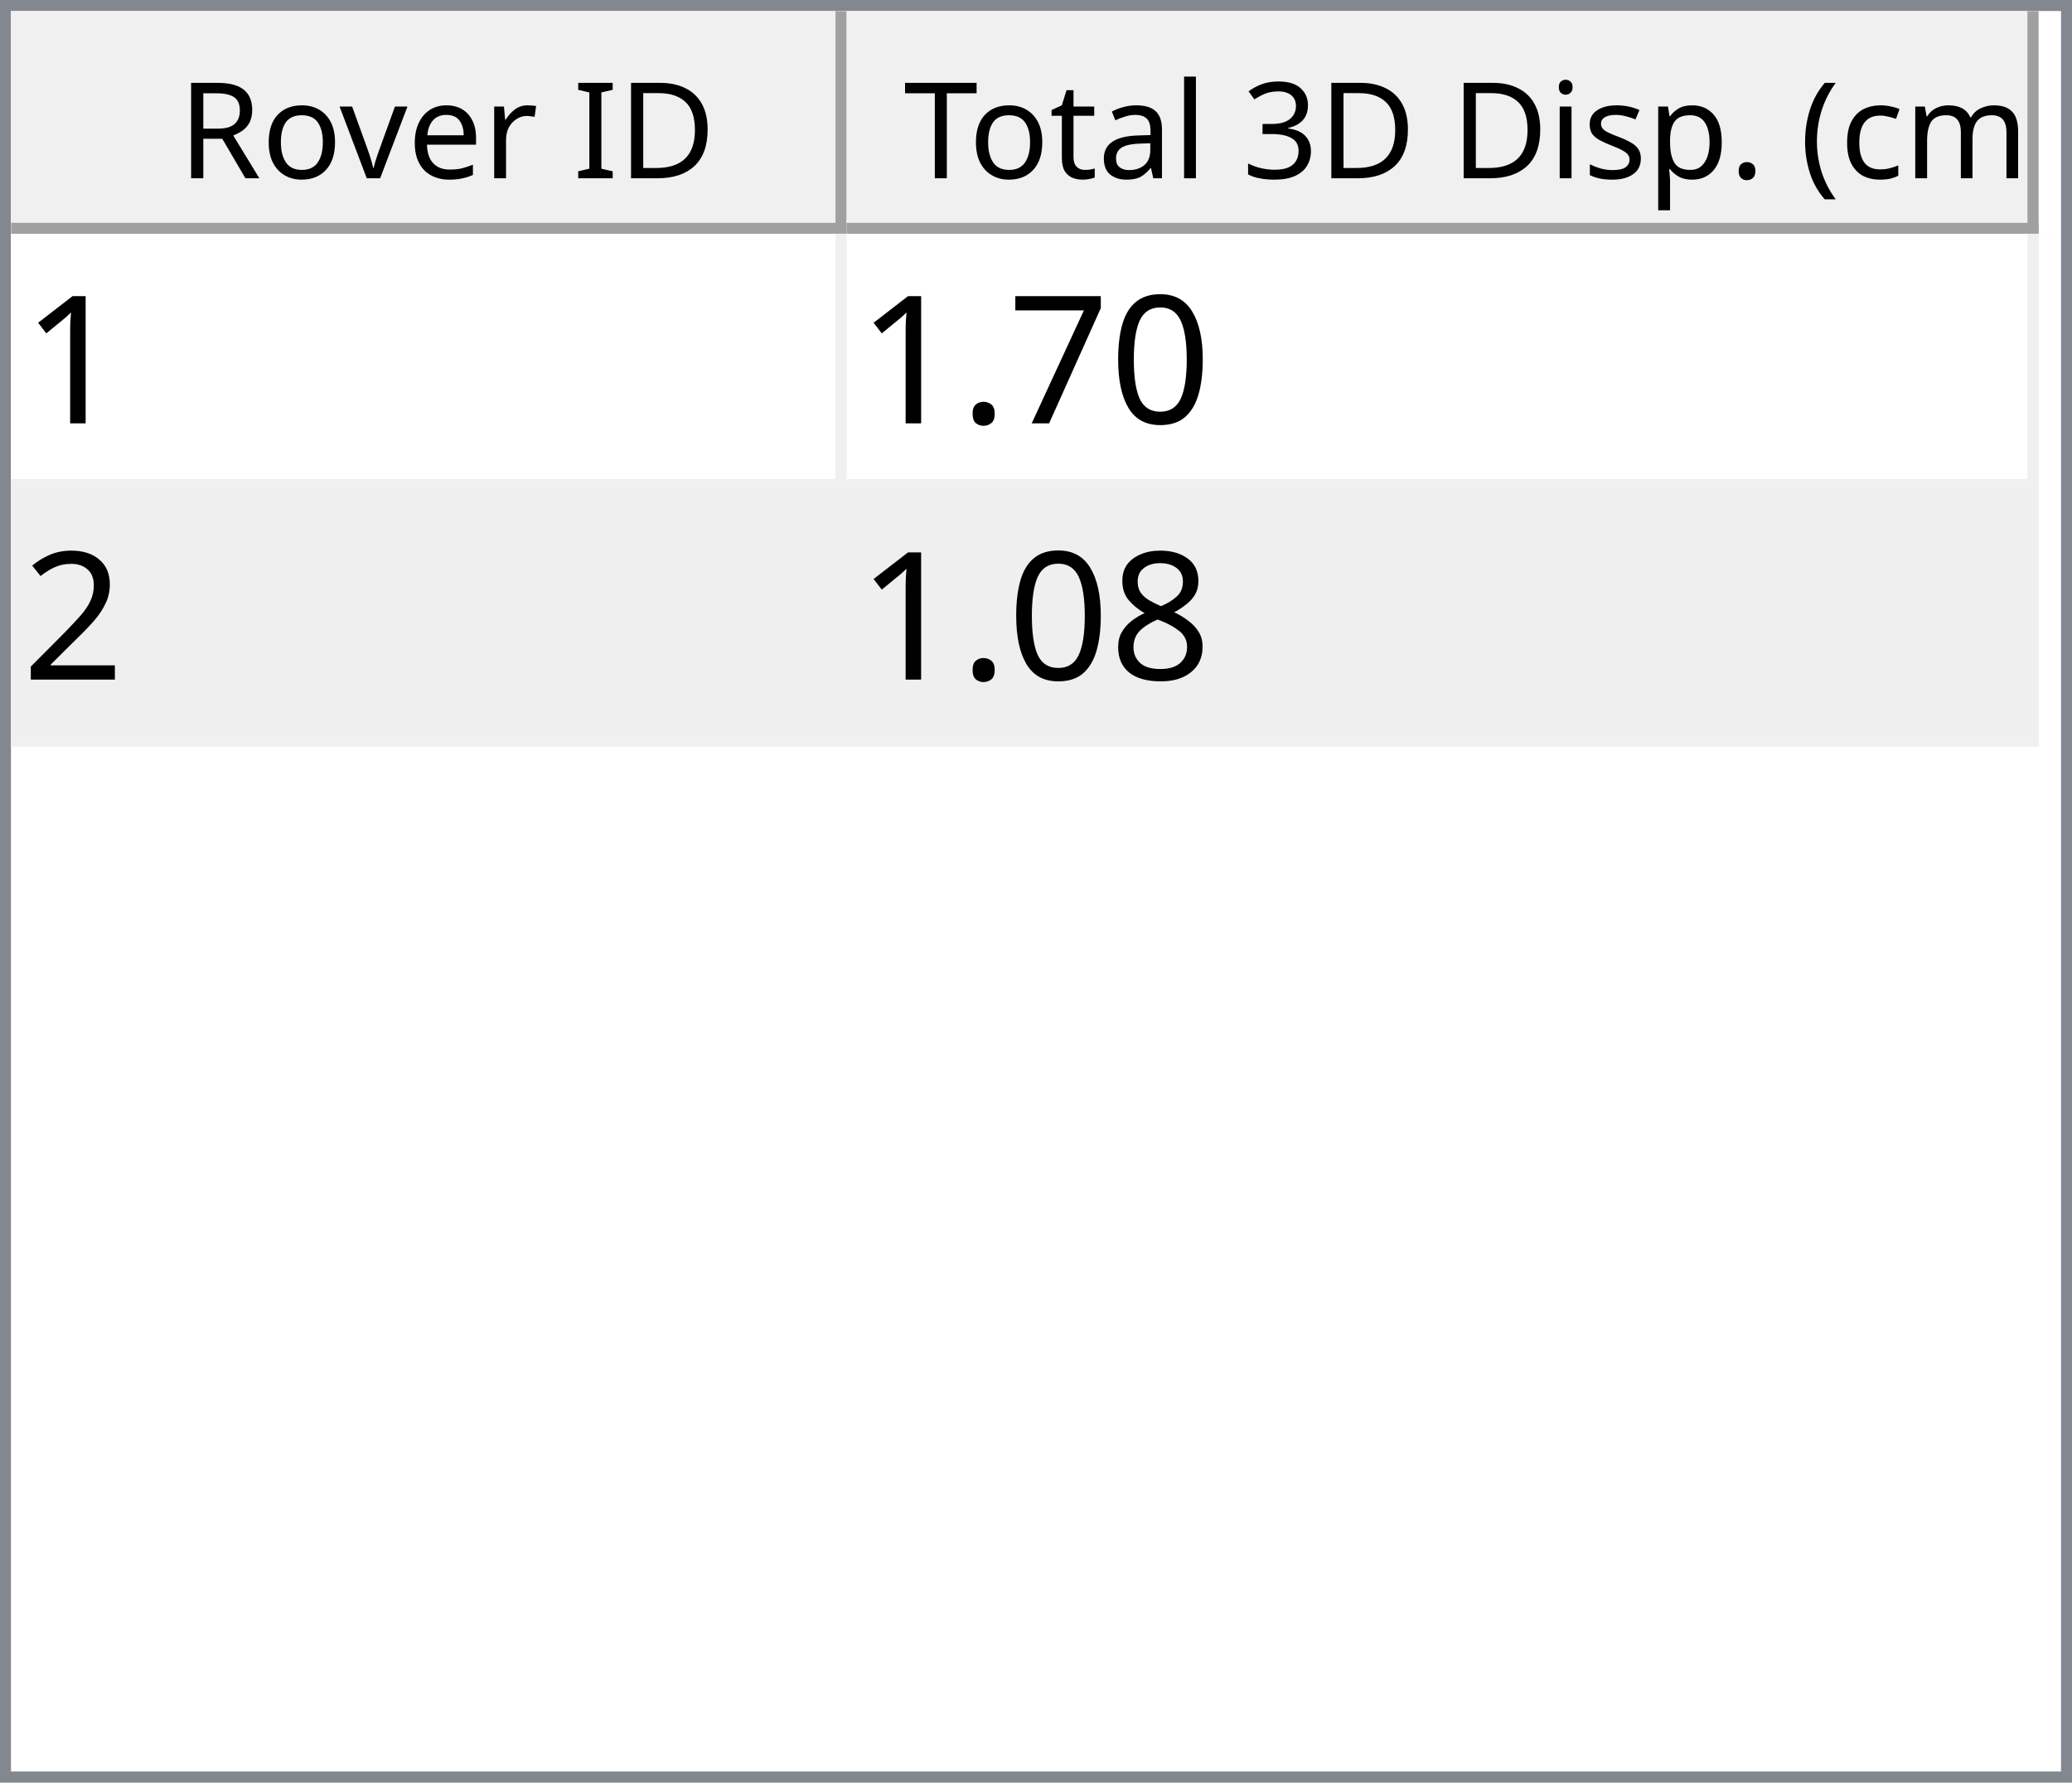
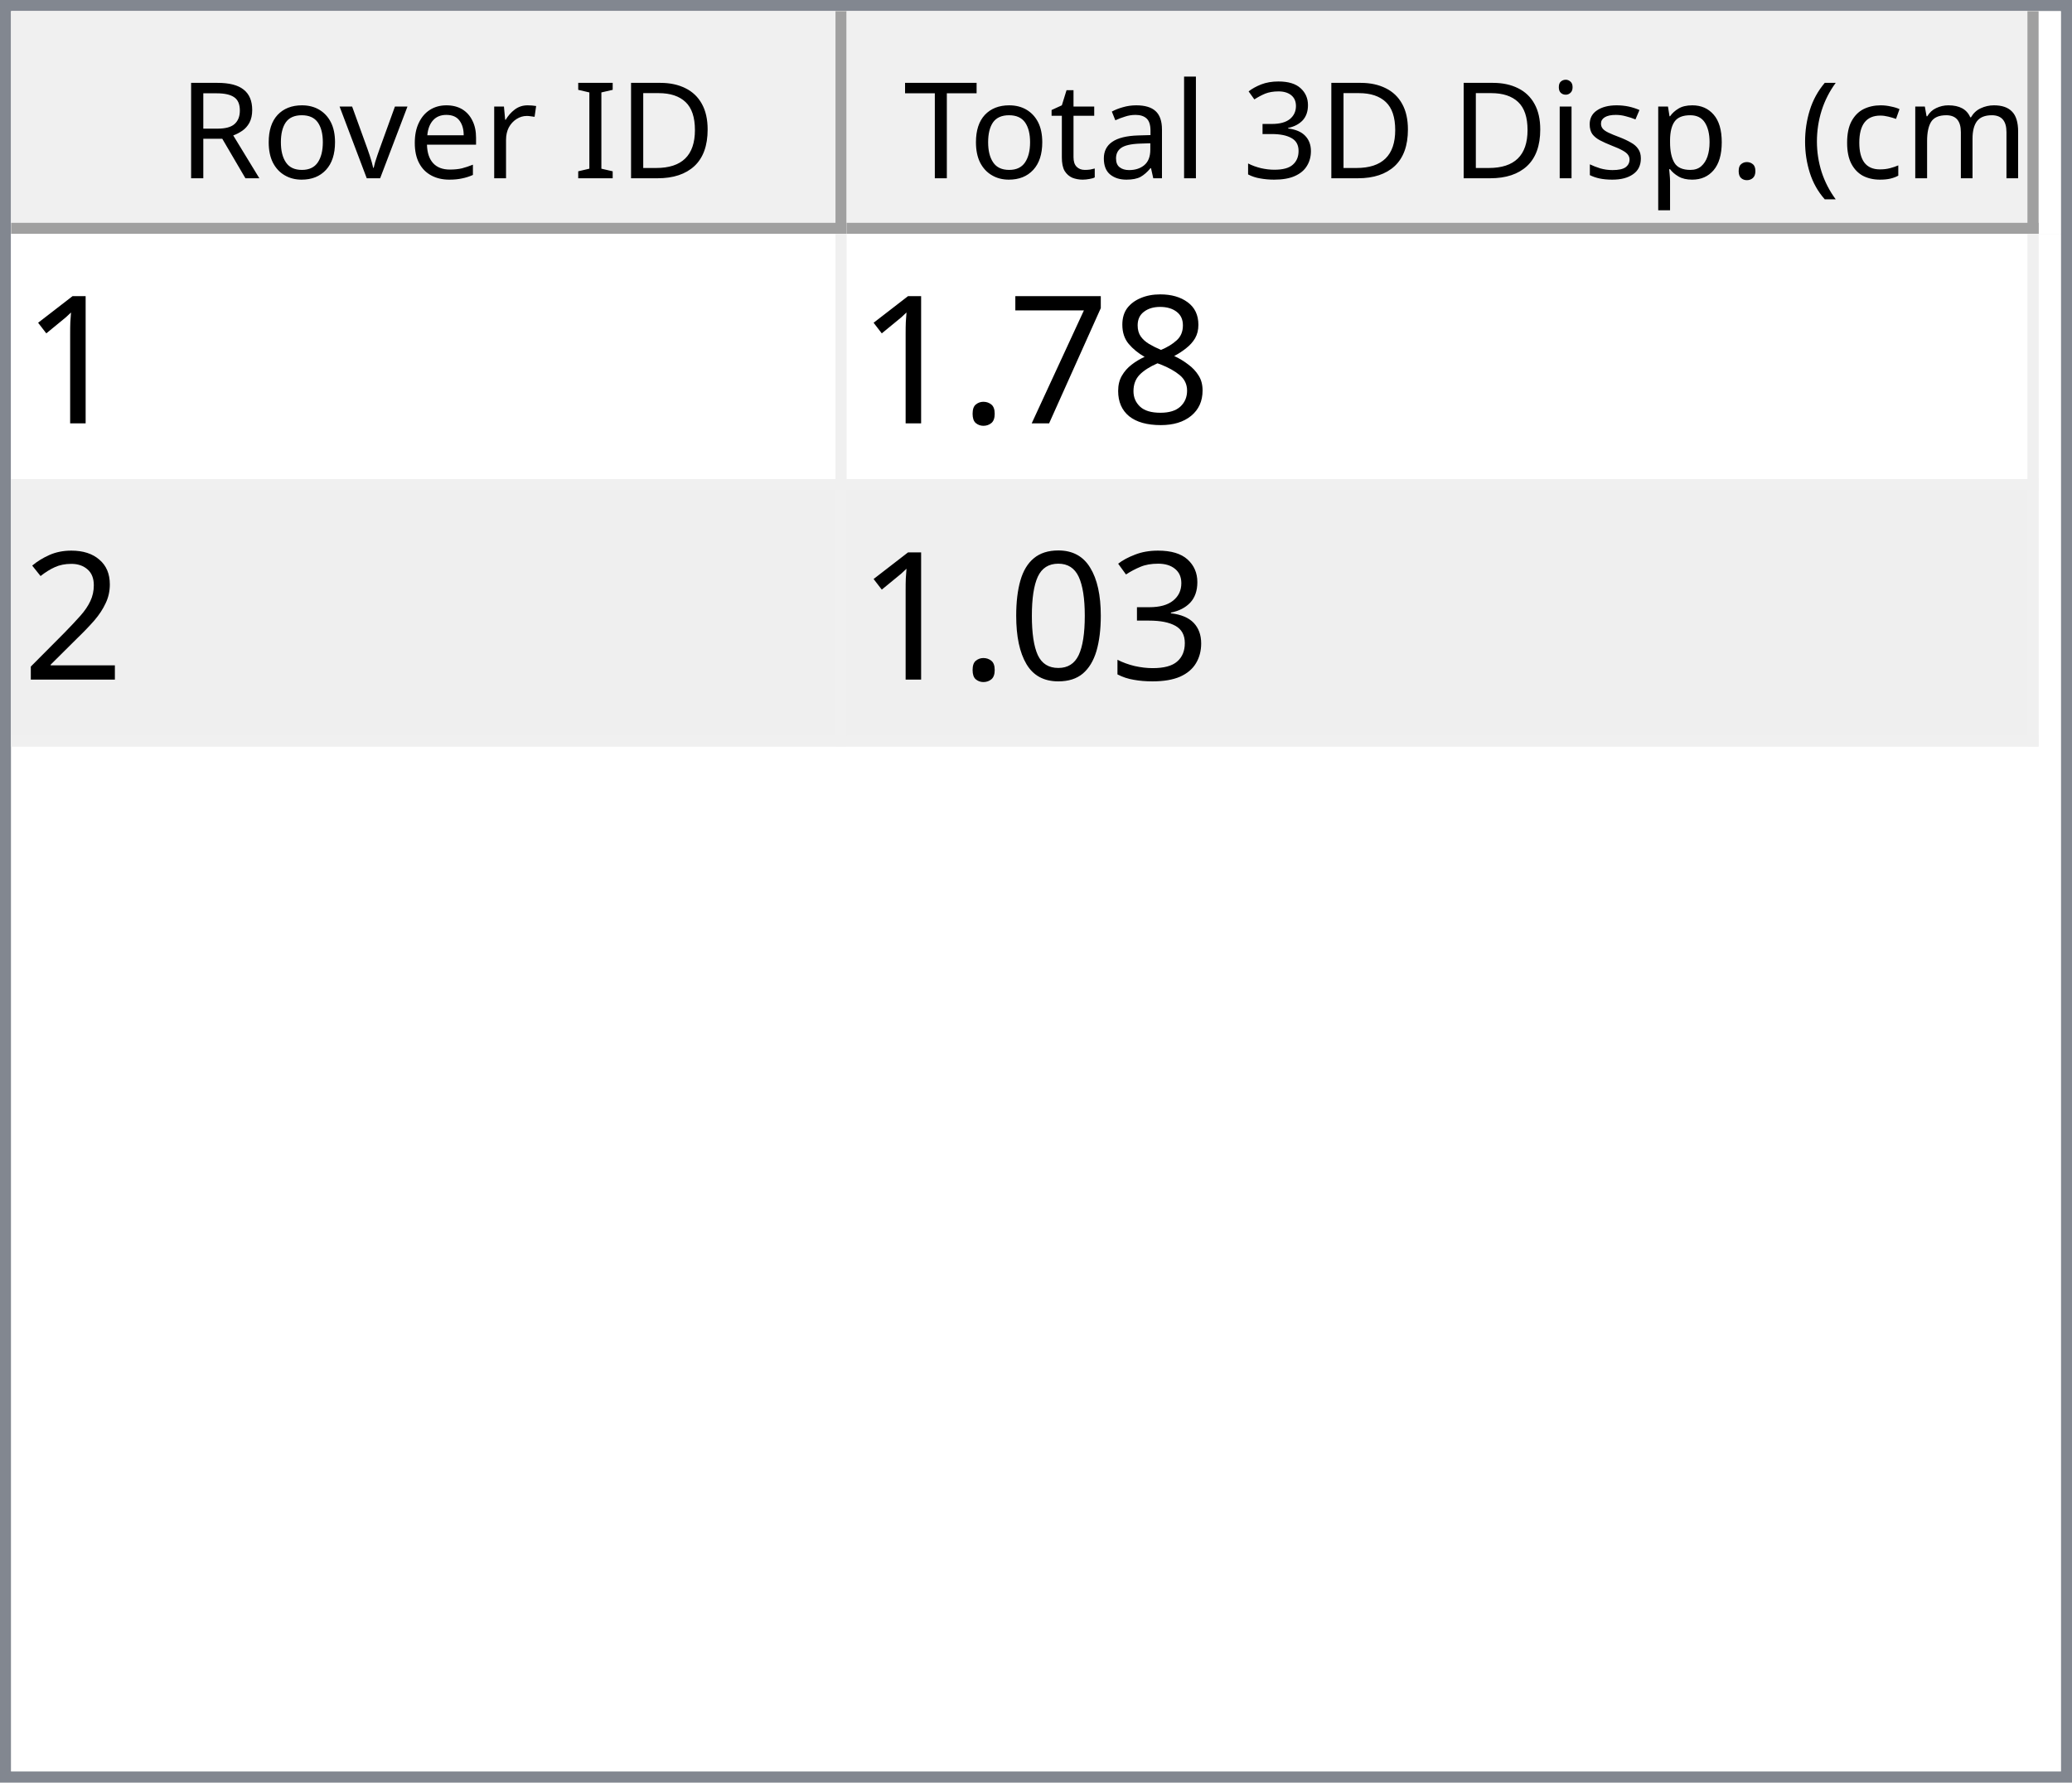
<svg xmlns="http://www.w3.org/2000/svg" style="fill-opacity:1; color-rendering:auto; color-interpolation:auto; text-rendering:auto; stroke:black; stroke-linecap:square; stroke-miterlimit:10; shape-rendering:auto; stroke-opacity:1; fill:black; stroke-dasharray:none; font-weight:normal; stroke-width:1; font-family:'Dialog'; font-style:normal; stroke-linejoin:miter; font-size:12px; stroke-dashoffset:0; image-rendering:auto;" width="186" height="160">
  <defs id="genericDefs" />
  <g>
    <defs id="defs1">
      <clipPath clipPathUnits="userSpaceOnUse" id="clipPath1">
        <path d="M0 0 L186 0 L186 160 L0 160 L0 0 Z" />
      </clipPath>
      <clipPath clipPathUnits="userSpaceOnUse" id="clipPath2">
        <path d="M0 0 L0 160 L186 160 L186 0 Z" />
      </clipPath>
      <clipPath clipPathUnits="userSpaceOnUse" id="clipPath3">
        <path d="M0 0 L0 20 L184 20 L184 0 Z" />
      </clipPath>
      <clipPath clipPathUnits="userSpaceOnUse" id="clipPath4">
        <path d="M0 0 L0 20 L75 20 L75 0 Z" />
      </clipPath>
      <clipPath clipPathUnits="userSpaceOnUse" id="clipPath5">
        <path d="M1 1 L1 19 L74 19 L74 1 Z" />
      </clipPath>
      <clipPath clipPathUnits="userSpaceOnUse" id="clipPath6">
        <path d="M0 0 L0 18 L73 18 L73 0 Z" />
      </clipPath>
      <clipPath clipPathUnits="userSpaceOnUse" id="clipPath7">
        <path d="M-0.5 -0.5 L-0.5 19.5 L74.5 19.5 L74.5 -0.5 Z" />
      </clipPath>
      <clipPath clipPathUnits="userSpaceOnUse" id="clipPath8">
        <path d="M0 0 L0 20 L107 20 L107 0 Z" />
      </clipPath>
      <clipPath clipPathUnits="userSpaceOnUse" id="clipPath9">
        <path d="M1 1 L1 19 L106 19 L106 1 Z" />
      </clipPath>
      <clipPath clipPathUnits="userSpaceOnUse" id="clipPath10">
        <path d="M0 0 L0 18 L105 18 L105 0 Z" />
      </clipPath>
      <clipPath clipPathUnits="userSpaceOnUse" id="clipPath11">
        <path d="M-0.5 -0.5 L-0.5 19.5 L106.5 19.5 L106.5 -0.5 Z" />
      </clipPath>
      <clipPath clipPathUnits="userSpaceOnUse" id="clipPath12">
        <path d="M0 0 L0 138 L184 138 L184 0 Z" />
      </clipPath>
      <clipPath clipPathUnits="userSpaceOnUse" id="clipPath13">
        <path d="M0 0 L0 46 L182 46 L182 0 Z" />
      </clipPath>
      <clipPath clipPathUnits="userSpaceOnUse" id="clipPath14">
        <path d="M-0.5 -0.5 L-0.5 45.5 L181.5 45.5 L181.5 -0.5 Z" />
      </clipPath>
      <clipPath clipPathUnits="userSpaceOnUse" id="clipPath15">
        <path d="M0 0 L0 22 L74 22 L74 0 Z" />
      </clipPath>
      <clipPath clipPathUnits="userSpaceOnUse" id="clipPath16">
        <path d="M0 0 L0 22 L106 22 L106 0 Z" />
      </clipPath>
      <font horiz-adv-x="64.551" id="font1">
        <font-face ascent="107.91" descent="25.098" units-per-em="100" style="font-style:normal; font-family:Segoe UI; font-weight:normal;" />
        <missing-glyph horiz-adv-x="64.551" d="M8.109 0 L8.109 68.266 L56.453 68.266 L56.453 0 L8.109 0 ZM15.328 7.234 L49.219 7.234 L49.219 61.031 L15.328 61.031 L15.328 7.234 Z" />
        <glyph unicode="D" horiz-adv-x="70.117" d="M9.188 0 L9.188 70.016 L28.516 70.016 Q65.531 70.016 65.531 35.891 Q65.531 19.672 55.25 9.836 Q44.969 0 27.734 0 L9.188 0 ZM17.391 62.594 L17.391 7.422 L27.828 7.422 Q41.609 7.422 49.273 14.797 Q56.938 22.172 56.938 35.688 Q56.938 62.594 28.328 62.594 L17.391 62.594 Z" />
        <glyph unicode="I" horiz-adv-x="26.611" d="M17.391 0 L9.188 0 L9.188 70.016 L17.391 70.016 L17.391 0 Z" />
        <glyph unicode=" " horiz-adv-x="27.393" d="" />
        <glyph unicode="r" horiz-adv-x="34.766" d="M34.188 41.891 Q32.078 43.5 28.125 43.5 Q23 43.5 19.555 38.672 Q16.109 33.844 16.109 25.484 L16.109 0 L8.109 0 L8.109 50 L16.109 50 L16.109 39.703 L16.312 39.703 Q18.016 44.969 21.531 47.922 Q25.047 50.875 29.391 50.875 Q32.516 50.875 34.188 50.203 L34.188 41.891 Z" />
        <glyph unicode="e" horiz-adv-x="52.295" d="M48.297 23 L12.984 23 Q13.188 14.656 17.484 10.109 Q21.781 5.562 29.297 5.562 Q37.75 5.562 44.828 11.141 L44.828 3.609 Q38.234 -1.172 27.391 -1.172 Q16.797 -1.172 10.742 5.641 Q4.688 12.453 4.688 24.812 Q4.688 36.469 11.305 43.82 Q17.922 51.172 27.734 51.172 Q37.547 51.172 42.922 44.828 Q48.297 38.484 48.297 27.203 L48.297 23 ZM40.094 29.781 Q40.047 36.719 36.75 40.578 Q33.453 44.438 27.594 44.438 Q21.922 44.438 17.969 40.383 Q14.016 36.328 13.094 29.781 L40.094 29.781 Z" />
        <glyph unicode="v" horiz-adv-x="47.9" d="M47.406 50 L27.484 0 L19.625 0 L0.688 50 L9.469 50 L22.172 13.672 Q23.578 9.672 23.922 6.688 L24.125 6.688 Q24.609 10.453 25.688 13.484 L38.969 50 L47.406 50 Z" />
        <glyph unicode="o" horiz-adv-x="58.594" d="M29 -1.172 Q17.922 -1.172 11.305 5.836 Q4.688 12.844 4.688 24.422 Q4.688 37.016 11.57 44.094 Q18.453 51.172 30.172 51.172 Q41.359 51.172 47.633 44.289 Q53.906 37.406 53.906 25.203 Q53.906 13.234 47.141 6.031 Q40.375 -1.172 29 -1.172 ZM29.594 44.438 Q21.875 44.438 17.383 39.188 Q12.891 33.938 12.891 24.703 Q12.891 15.828 17.43 10.695 Q21.969 5.562 29.594 5.562 Q37.359 5.562 41.531 10.594 Q45.703 15.625 45.703 24.906 Q45.703 34.281 41.531 39.359 Q37.359 44.438 29.594 44.438 Z" />
        <glyph unicode="R" horiz-adv-x="59.814" d="M59.375 0 L49.609 0 L37.891 19.625 Q36.281 22.359 34.766 24.289 Q33.25 26.219 31.664 27.438 Q30.078 28.656 28.25 29.219 Q26.422 29.781 24.125 29.781 L17.391 29.781 L17.391 0 L9.188 0 L9.188 70.016 L30.078 70.016 Q34.672 70.016 38.555 68.867 Q42.438 67.719 45.289 65.375 Q48.141 63.031 49.758 59.547 Q51.375 56.062 51.375 51.375 Q51.375 47.703 50.273 44.656 Q49.172 41.609 47.148 39.211 Q45.125 36.812 42.266 35.133 Q39.406 33.453 35.844 32.516 L35.844 32.328 Q37.594 31.547 38.891 30.547 Q40.188 29.547 41.359 28.18 Q42.531 26.812 43.68 25.078 Q44.828 23.344 46.234 21.047 L59.375 0 ZM17.391 62.594 L17.391 37.203 L28.516 37.203 Q31.594 37.203 34.203 38.133 Q36.812 39.062 38.719 40.797 Q40.625 42.531 41.703 45.047 Q42.781 47.562 42.781 50.688 Q42.781 56.297 39.141 59.445 Q35.5 62.594 28.609 62.594 L17.391 62.594 Z" />
        <glyph unicode=")" horiz-adv-x="30.176" d="M8.297 -15.922 L1.172 -15.922 Q16.406 2.344 16.406 26.812 Q16.406 51.469 1.078 70.016 L8.297 70.016 Q23.531 52.156 23.531 26.703 Q23.531 1.375 8.297 -15.922 Z" />
        <glyph unicode="m" horiz-adv-x="86.133" d="M79.109 0 L71.094 0 L71.094 28.719 Q71.094 37.016 68.531 40.727 Q65.969 44.438 59.906 44.438 Q54.781 44.438 51.195 39.75 Q47.609 35.062 47.609 28.516 L47.609 0 L39.594 0 L39.594 29.688 Q39.594 44.438 28.219 44.438 Q22.953 44.438 19.531 40.016 Q16.109 35.594 16.109 28.516 L16.109 0 L8.109 0 L8.109 50 L16.109 50 L16.109 42.094 L16.312 42.094 Q21.625 51.172 31.844 51.172 Q36.969 51.172 40.773 48.312 Q44.578 45.453 46 40.828 Q51.562 51.172 62.594 51.172 Q79.109 51.172 79.109 30.812 L79.109 0 Z" />
        <glyph unicode="c" horiz-adv-x="46.191" d="M42.188 2.297 Q36.422 -1.172 28.516 -1.172 Q17.828 -1.172 11.258 5.789 Q4.688 12.75 4.688 23.828 Q4.688 36.188 11.766 43.68 Q18.844 51.172 30.672 51.172 Q37.25 51.172 42.281 48.734 L42.281 40.531 Q36.719 44.438 30.375 44.438 Q22.703 44.438 17.797 38.945 Q12.891 33.453 12.891 24.516 Q12.891 15.719 17.508 10.641 Q22.125 5.562 29.891 5.562 Q36.422 5.562 42.188 9.906 L42.188 2.297 Z" />
        <glyph unicode="(" horiz-adv-x="30.176" d="M29.109 -15.922 L21.969 -15.922 Q6.844 1.375 6.844 26.703 Q6.844 52.156 21.969 70.016 L29.203 70.016 Q13.875 51.469 13.875 26.812 Q13.875 2.344 29.109 -15.922 Z" />
        <glyph unicode="." horiz-adv-x="21.68" d="M10.891 -1.078 Q8.641 -1.078 7.055 0.539 Q5.469 2.156 5.469 4.391 Q5.469 6.641 7.055 8.273 Q8.641 9.906 10.891 9.906 Q13.188 9.906 14.797 8.273 Q16.406 6.641 16.406 4.391 Q16.406 2.156 14.797 0.539 Q13.188 -1.078 10.891 -1.078 Z" />
        <glyph unicode="p" horiz-adv-x="58.789" d="M16.312 7.234 L16.109 7.234 L16.109 -23 L8.109 -23 L8.109 50 L16.109 50 L16.109 41.219 L16.312 41.219 Q22.219 51.172 33.594 51.172 Q43.266 51.172 48.688 44.461 Q54.109 37.75 54.109 26.469 Q54.109 13.922 48 6.375 Q41.891 -1.172 31.297 -1.172 Q21.578 -1.172 16.312 7.234 ZM16.109 27.391 L16.109 20.406 Q16.109 14.203 20.141 9.883 Q24.172 5.562 30.375 5.562 Q37.641 5.562 41.773 11.133 Q45.906 16.703 45.906 26.609 Q45.906 34.969 42.047 39.703 Q38.188 44.438 31.594 44.438 Q24.609 44.438 20.359 39.578 Q16.109 34.719 16.109 27.391 Z" />
        <glyph unicode="s" horiz-adv-x="42.432" d="M5.078 1.812 L5.078 10.406 Q11.625 5.562 19.484 5.562 Q30.031 5.562 30.031 12.594 Q30.031 14.594 29.125 15.992 Q28.219 17.391 26.68 18.461 Q25.141 19.531 23.07 20.383 Q21 21.234 18.609 22.172 Q15.281 23.484 12.766 24.828 Q10.25 26.172 8.57 27.859 Q6.891 29.547 6.031 31.695 Q5.172 33.844 5.172 36.719 Q5.172 40.234 6.789 42.945 Q8.406 45.656 11.086 47.484 Q13.766 49.312 17.211 50.242 Q20.656 51.172 24.312 51.172 Q30.812 51.172 35.938 48.922 L35.938 40.828 Q30.422 44.438 23.25 44.438 Q21 44.438 19.195 43.922 Q17.391 43.406 16.094 42.477 Q14.797 41.547 14.086 40.258 Q13.375 38.969 13.375 37.406 Q13.375 35.453 14.086 34.133 Q14.797 32.812 16.164 31.789 Q17.531 30.766 19.484 29.938 Q21.438 29.109 23.922 28.125 Q27.25 26.859 29.883 25.516 Q32.516 24.172 34.375 22.484 Q36.234 20.797 37.234 18.602 Q38.234 16.406 38.234 13.375 Q38.234 9.672 36.602 6.938 Q34.969 4.203 32.234 2.398 Q29.5 0.594 25.93 -0.289 Q22.359 -1.172 18.453 -1.172 Q10.75 -1.172 5.078 1.812 Z" />
        <glyph unicode="i" horiz-adv-x="24.219" d="M12.203 62.703 Q10.062 62.703 8.547 64.164 Q7.031 65.625 7.031 67.875 Q7.031 70.125 8.547 71.609 Q10.062 73.094 12.203 73.094 Q14.406 73.094 15.945 71.609 Q17.484 70.125 17.484 67.875 Q17.484 65.719 15.945 64.211 Q14.406 62.703 12.203 62.703 ZM16.109 0 L8.109 0 L8.109 50 L16.109 50 L16.109 0 Z" />
        <glyph unicode="3" horiz-adv-x="53.906" d="M46.531 19.828 Q46.531 15.094 44.75 11.211 Q42.969 7.328 39.719 4.57 Q36.469 1.812 31.93 0.297 Q27.391 -1.219 21.922 -1.219 Q11.922 -1.219 6 2.594 L6 11.188 Q13.094 5.609 22.219 5.609 Q25.875 5.609 28.828 6.539 Q31.781 7.469 33.906 9.227 Q36.031 10.984 37.18 13.477 Q38.328 15.969 38.328 19.094 Q38.328 32.812 18.797 32.812 L12.984 32.812 L12.984 39.594 L18.5 39.594 Q35.797 39.594 35.797 52.484 Q35.797 64.406 22.609 64.406 Q15.188 64.406 8.688 59.422 L8.688 67.188 Q15.375 71.188 24.609 71.188 Q29 71.188 32.57 69.969 Q36.141 68.75 38.68 66.555 Q41.219 64.359 42.609 61.281 Q44 58.203 44 54.5 Q44 40.672 30.031 36.719 L30.031 36.531 Q33.594 36.141 36.625 34.797 Q39.656 33.453 41.852 31.305 Q44.047 29.156 45.289 26.25 Q46.531 23.344 46.531 19.828 Z" />
        <glyph unicode="l" horiz-adv-x="24.219" d="M16.109 0 L8.109 0 L8.109 74.031 L16.109 74.031 L16.109 0 Z" />
        <glyph unicode="a" horiz-adv-x="50.879" d="M43.891 0 L35.891 0 L35.891 7.812 L35.688 7.812 Q30.469 -1.172 20.312 -1.172 Q12.844 -1.172 8.617 2.781 Q4.391 6.734 4.391 13.281 Q4.391 27.297 20.906 29.594 L35.891 31.688 Q35.891 44.438 25.594 44.438 Q16.547 44.438 9.281 38.281 L9.281 46.484 Q16.656 51.172 26.266 51.172 Q43.891 51.172 43.891 32.516 L43.891 0 ZM35.891 25.297 L23.828 23.641 Q18.266 22.859 15.43 20.875 Q12.594 18.891 12.594 13.875 Q12.594 10.203 15.211 7.883 Q17.828 5.562 22.172 5.562 Q28.125 5.562 32.008 9.742 Q35.891 13.922 35.891 20.312 L35.891 25.297 Z" />
        <glyph unicode="t" horiz-adv-x="33.887" d="M31.297 0.484 Q28.469 -1.078 23.828 -1.078 Q10.688 -1.078 10.688 13.578 L10.688 43.172 L2.094 43.172 L2.094 50 L10.688 50 L10.688 62.203 L18.703 64.797 L18.703 50 L31.297 50 L31.297 43.172 L18.703 43.172 L18.703 14.984 Q18.703 9.969 20.414 7.82 Q22.125 5.672 26.078 5.672 Q29.109 5.672 31.297 7.328 L31.297 0.484 Z" />
        <glyph unicode="T" horiz-adv-x="52.393" d="M50.594 62.594 L30.375 62.594 L30.375 0 L22.172 0 L22.172 62.594 L2 62.594 L2 70.016 L50.594 70.016 L50.594 62.594 Z" />
      </font>
      <font horiz-adv-x="75.0" id="font2">
        <font-face ascent="100.537" descent="21.973" units-per-em="100" style="font-style:normal; font-family:sans-serif; font-weight:normal;" />
        <missing-glyph horiz-adv-x="75.0" d="M12.5 0 L12.5 62.5 L62.5 62.5 L62.5 0 L12.5 0 ZM14.062 1.562 L60.938 1.562 L60.938 60.938 L14.062 60.938 L14.062 1.562 Z" />
        <glyph unicode="1" horiz-adv-x="55.615" d="M37.25 0 L28.469 0 L28.469 56 Q25.297 52.984 20.141 49.953 Q14.984 46.922 10.891 45.406 L10.891 53.906 Q18.266 57.375 23.781 62.305 Q29.297 67.234 31.594 71.875 L37.25 71.875 L37.25 0 Z" />
-         <glyph unicode="0" horiz-adv-x="55.615" d="M4.156 35.297 Q4.156 48 6.766 55.742 Q9.375 63.484 14.523 67.68 Q19.672 71.875 27.484 71.875 Q33.25 71.875 37.594 69.555 Q41.938 67.234 44.773 62.867 Q47.609 58.5 49.219 52.227 Q50.828 45.953 50.828 35.297 Q50.828 22.703 48.242 14.969 Q45.656 7.234 40.508 3.008 Q35.359 -1.219 27.484 -1.219 Q17.141 -1.219 11.234 6.203 Q4.156 15.141 4.156 35.297 ZM13.188 35.297 Q13.188 17.672 17.312 11.836 Q21.438 6 27.484 6 Q33.547 6 37.672 11.859 Q41.797 17.719 41.797 35.297 Q41.797 52.984 37.672 58.789 Q33.547 64.594 27.391 64.594 Q21.344 64.594 17.719 59.469 Q13.188 52.938 13.188 35.297 Z" />
+         <glyph unicode="8" horiz-adv-x="55.615" d="M17.672 38.812 Q12.203 40.828 9.57 44.539 Q6.938 48.25 6.938 53.422 Q6.938 61.234 12.555 66.555 Q18.172 71.875 27.484 71.875 Q36.859 71.875 42.578 66.43 Q48.297 60.984 48.297 53.172 Q48.297 48.188 45.68 44.508 Q43.062 40.828 37.75 38.812 Q44.344 36.672 47.781 31.883 Q51.219 27.094 51.219 20.453 Q51.219 11.281 44.727 5.031 Q38.234 -1.219 27.641 -1.219 Q17.047 -1.219 10.547 5.055 Q4.047 11.328 4.047 20.703 Q4.047 27.688 7.594 32.398 Q11.141 37.109 17.672 38.812 ZM15.922 53.719 Q15.922 48.641 19.195 45.414 Q22.469 42.188 27.688 42.188 Q32.766 42.188 36.016 45.383 Q39.266 48.578 39.266 53.219 Q39.266 58.062 35.914 61.359 Q32.562 64.656 27.594 64.656 Q22.562 64.656 19.242 61.43 Q15.922 58.203 15.922 53.719 ZM13.094 20.656 Q13.094 16.891 14.875 13.375 Q16.656 9.859 20.172 7.93 Q23.688 6 27.734 6 Q34.031 6 38.133 10.055 Q42.234 14.109 42.234 20.359 Q42.234 26.703 38.016 30.859 Q33.797 35.016 27.438 35.016 Q21.234 35.016 17.164 30.914 Q13.094 26.812 13.094 20.656 Z" />
        <glyph unicode="7" horiz-adv-x="55.615" d="M4.734 62.203 L4.734 70.656 L51.078 70.656 L51.078 63.812 Q44.234 56.547 37.523 44.484 Q30.812 32.422 27.156 19.672 Q24.516 10.688 23.781 0 L14.75 0 Q14.891 8.453 18.062 20.414 Q21.234 32.375 27.172 43.484 Q33.109 54.594 39.797 62.203 L4.734 62.203 Z" />
        <glyph unicode="." horiz-adv-x="27.783" d="M9.078 0 L9.078 10.016 L19.094 10.016 L19.094 0 L9.078 0 Z" />
        <glyph unicode="2" horiz-adv-x="55.615" d="M50.344 8.453 L50.344 0 L3.031 0 Q2.938 3.172 4.047 6.109 Q5.859 10.938 9.836 15.625 Q13.812 20.312 21.344 26.469 Q33.016 36.031 37.117 41.625 Q41.219 47.219 41.219 52.203 Q41.219 57.422 37.477 61.008 Q33.734 64.594 27.734 64.594 Q21.391 64.594 17.578 60.789 Q13.766 56.984 13.719 50.25 L4.688 51.172 Q5.609 61.281 11.664 66.578 Q17.719 71.875 27.938 71.875 Q38.234 71.875 44.242 66.164 Q50.25 60.453 50.25 52 Q50.25 47.703 48.492 43.555 Q46.734 39.406 42.656 34.812 Q38.578 30.219 29.109 22.219 Q21.188 15.578 18.945 13.211 Q16.703 10.844 15.234 8.453 L50.344 8.453 Z" />
-         <glyph unicode="8" horiz-adv-x="55.615" d="M17.672 38.812 Q12.203 40.828 9.57 44.539 Q6.938 48.25 6.938 53.422 Q6.938 61.234 12.555 66.555 Q18.172 71.875 27.484 71.875 Q36.859 71.875 42.578 66.43 Q48.297 60.984 48.297 53.172 Q48.297 48.188 45.68 44.508 Q43.062 40.828 37.75 38.812 Q44.344 36.672 47.781 31.883 Q51.219 27.094 51.219 20.453 Q51.219 11.281 44.727 5.031 Q38.234 -1.219 27.641 -1.219 Q17.047 -1.219 10.547 5.055 Q4.047 11.328 4.047 20.703 Q4.047 27.688 7.594 32.398 Q11.141 37.109 17.672 38.812 ZM15.922 53.719 Q15.922 48.641 19.195 45.414 Q22.469 42.188 27.688 42.188 Q32.766 42.188 36.016 45.383 Q39.266 48.578 39.266 53.219 Q39.266 58.062 35.914 61.359 Q32.562 64.656 27.594 64.656 Q22.562 64.656 19.242 61.43 Q15.922 58.203 15.922 53.719 ZM13.094 20.656 Q13.094 16.891 14.875 13.375 Q16.656 9.859 20.172 7.93 Q23.688 6 27.734 6 Q34.031 6 38.133 10.055 Q42.234 14.109 42.234 20.359 Q42.234 26.703 38.016 30.859 Q33.797 35.016 27.438 35.016 Q21.234 35.016 17.164 30.914 Q13.094 26.812 13.094 20.656 Z" />
+         <glyph unicode="3" horiz-adv-x="55.615" d="M4.203 18.891 L12.984 20.062 Q14.5 12.594 18.141 9.297 Q21.781 6 27 6 Q33.203 6 37.477 10.297 Q41.75 14.594 41.75 20.953 Q41.75 27 37.797 30.93 Q33.844 34.859 27.734 34.859 Q25.25 34.859 21.531 33.891 L22.516 41.609 Q23.391 41.5 23.922 41.5 Q29.547 41.5 34.039 44.43 Q38.531 47.359 38.531 53.469 Q38.531 58.297 35.258 61.477 Q31.984 64.656 26.812 64.656 Q21.688 64.656 18.266 61.43 Q14.844 58.203 13.875 51.766 L5.078 53.328 Q6.688 62.156 12.398 67.016 Q18.109 71.875 26.609 71.875 Q32.469 71.875 37.398 69.359 Q42.328 66.844 44.945 62.5 Q47.562 58.156 47.562 53.266 Q47.562 48.641 45.07 44.828 Q42.578 41.016 37.703 38.766 Q44.047 37.312 47.562 32.695 Q51.078 28.078 51.078 21.141 Q51.078 11.766 44.242 5.25 Q37.406 -1.266 26.953 -1.266 Q17.531 -1.266 11.305 4.352 Q5.078 9.969 4.203 18.891 Z" />
+         <glyph unicode="0" horiz-adv-x="55.615" d="M4.156 35.297 Q4.156 48 6.766 55.742 Q9.375 63.484 14.523 67.68 Q19.672 71.875 27.484 71.875 Q33.25 71.875 37.594 69.555 Q41.938 67.234 44.773 62.867 Q47.609 58.5 49.219 52.227 Q50.828 45.953 50.828 35.297 Q50.828 22.703 48.242 14.969 Q45.656 7.234 40.508 3.008 Q35.359 -1.219 27.484 -1.219 Q17.141 -1.219 11.234 6.203 Q4.156 15.141 4.156 35.297 ZM13.188 35.297 Q13.188 17.672 17.312 11.836 Q21.438 6 27.484 6 Q33.547 6 37.672 11.859 Q41.797 17.719 41.797 35.297 Q41.797 52.984 37.672 58.789 Q33.547 64.594 27.391 64.594 Q21.344 64.594 17.719 59.469 Q13.188 52.938 13.188 35.297 Z" />
      </font>
    </defs>
    <g style="fill:white; stroke:white;">
      <rect x="0" y="0" width="186" style="clip-path:url(#clipPath1); stroke:none;" height="160" />
    </g>
    <g style="fill:white; text-rendering:optimizeSpeed; color-rendering:optimizeSpeed; image-rendering:optimizeSpeed; shape-rendering:crispEdges; stroke:white; color-interpolation:sRGB;">
      <rect x="0" width="186" height="160" y="0" style="stroke:none;" />
      <path style="stroke:none;" d="M0 160 L186 160 L186 0 L0 0 Z" />
    </g>
    <g style="fill:rgb(240,240,240); font-family:'Segoe UI'; stroke:rgb(240,240,240);">
      <rect x="0" y="0" width="186" style="clip-path:url(#clipPath2); stroke:none;" height="160" />
    </g>
    <g style="fill:rgb(130,135,144); font-family:'Segoe UI'; stroke:rgb(130,135,144);">
      <path d="M0 0 L186 0 L186 160 L0 160 L0 0 ZM1 1 L185 1 L185 159 L1 159 L1 1 Z" style="fill-rule:evenodd; clip-path:url(#clipPath2); stroke:none;" />
    </g>
    <g style="fill:white; font-family:'Segoe UI'; stroke:white;" transform="translate(1,1)">
      <rect x="0" y="0" width="184" style="clip-path:url(#clipPath3); stroke:none;" height="20" />
    </g>
    <g style="fill:rgb(240,240,240); font-family:'Segoe UI'; stroke:rgb(240,240,240);" transform="translate(1,1)">
      <rect x="0" y="0" width="75" style="clip-path:url(#clipPath4); stroke:none;" height="20" />
    </g>
    <g style="font-family:'Segoe UI';" transform="translate(2,2)">
      <text x="14" xml:space="preserve" y="14" style="clip-path:url(#clipPath6); stroke:none;">Rover ID</text>
    </g>
    <g style="fill:rgb(160,160,160); font-family:'Segoe UI'; stroke:rgb(160,160,160); stroke-linejoin:bevel;" transform="translate(1.5,1.5)">
      <line x1="74" x2="74" y1="0" style="fill:none; clip-path:url(#clipPath7);" y2="19" />
    </g>
    <g style="fill:rgb(160,160,160); font-family:'Segoe UI'; stroke:rgb(160,160,160); stroke-linejoin:bevel;" transform="matrix(1,0,0,1,1,1) translate(0.5,0.5)">
      <line x1="0" x2="74" y1="19" style="fill:none; clip-path:url(#clipPath7);" y2="19" />
    </g>
    <g style="fill:rgb(240,240,240); font-family:'Segoe UI'; stroke:rgb(240,240,240);" transform="translate(76,1)">
      <rect x="0" y="0" width="107" style="clip-path:url(#clipPath8); stroke:none;" height="20" />
    </g>
    <g style="font-family:'Segoe UI';" transform="translate(77,2)">
      <text x="1" xml:space="preserve" y="14" style="clip-path:url(#clipPath10); stroke:none;"> Total 3D Disp. (cm)</text>
    </g>
    <g style="fill:rgb(160,160,160); font-family:'Segoe UI'; stroke:rgb(160,160,160); stroke-linejoin:bevel;" transform="translate(76.5,1.5)">
      <line x1="106" x2="106" y1="0" style="fill:none; clip-path:url(#clipPath11);" y2="19" />
    </g>
    <g style="fill:rgb(160,160,160); font-family:'Segoe UI'; stroke:rgb(160,160,160); stroke-linejoin:bevel;" transform="matrix(1,0,0,1,76,1) translate(0.5,0.5)">
      <line x1="0" x2="106" y1="19" style="fill:none; clip-path:url(#clipPath11);" y2="19" />
    </g>
    <g style="fill:white; font-family:'Segoe UI'; stroke:white;" transform="translate(1,21)">
      <rect x="0" y="0" width="184" style="clip-path:url(#clipPath12); stroke:none;" height="138" />
    </g>
    <g style="fill:rgb(240,240,240); font-size:16px; font-family:sans-serif; stroke:rgb(240,240,240);" transform="translate(1,21)">
      <rect x="0" y="0" width="182" style="clip-path:url(#clipPath13); stroke:none;" height="46" />
      <line transform="translate(0.5,0.5)" x1="0" x2="181" y1="22" style="clip-path:url(#clipPath14); fill:none; stroke-linejoin:bevel;" y2="22" />
    </g>
    <g transform="matrix(1,0,0,1,1,21) translate(0.5,0.5)" style="fill:rgb(240,240,240); font-size:16px; font-family:sans-serif; stroke:rgb(240,240,240); stroke-linejoin:bevel;">
      <line x1="0" x2="181" y1="45" style="fill:none; clip-path:url(#clipPath14);" y2="45" />
    </g>
    <g transform="matrix(1,0,0,1,1,21) translate(0.5,0.5)" style="fill:rgb(240,240,240); font-size:16px; font-family:sans-serif; stroke:rgb(240,240,240); stroke-linejoin:bevel;">
      <line x1="74" x2="74" y1="0" style="fill:none; clip-path:url(#clipPath14);" y2="45" />
    </g>
    <g transform="matrix(1,0,0,1,1,21) translate(0.5,0.5)" style="fill:rgb(240,240,240); font-size:16px; font-family:sans-serif; stroke:rgb(240,240,240); stroke-linejoin:bevel;">
      <line x1="181" x2="181" y1="0" style="fill:none; clip-path:url(#clipPath14);" y2="45" />
    </g>
    <g style="fill:white; font-size:16px; font-family:sans-serif; stroke:white;" transform="matrix(1,0,0,1,1,21)">
      <rect x="0" y="0" width="74" style="clip-path:url(#clipPath15); stroke:none;" height="22" />
      <text x="1" y="17" style="fill:black; clip-path:url(#clipPath15); stroke:none;" xml:space="preserve">1</text>
    </g>
    <g style="fill:white; font-size:16px; font-family:sans-serif; stroke:white;" transform="matrix(1,0,0,1,1,21) translate(75,0)">
      <rect x="0" y="0" width="106" style="clip-path:url(#clipPath16); stroke:none;" height="22" />
-       <text x="1" y="17" style="fill:black; clip-path:url(#clipPath16); stroke:none;" xml:space="preserve">1.70</text>
+       <text x="1" y="17" style="fill:black; clip-path:url(#clipPath16); stroke:none;" xml:space="preserve">1.78</text>
    </g>
    <g style="fill:rgb(239,239,239); font-size:16px; font-family:sans-serif; stroke:rgb(239,239,239);" transform="matrix(1,0,0,1,1,21) translate(0,23)">
      <rect x="0" y="0" width="74" style="clip-path:url(#clipPath15); stroke:none;" height="22" />
      <text x="1" y="17" style="fill:black; clip-path:url(#clipPath15); stroke:none;" xml:space="preserve">2</text>
    </g>
    <g style="fill:rgb(239,239,239); font-size:16px; font-family:sans-serif; stroke:rgb(239,239,239);" transform="matrix(1,0,0,1,1,21) translate(75,23)">
      <rect x="0" y="0" width="106" style="clip-path:url(#clipPath16); stroke:none;" height="22" />
-       <text x="1" y="17" style="fill:black; clip-path:url(#clipPath16); stroke:none;" xml:space="preserve">1.08</text>
+       <text x="1" y="17" style="fill:black; clip-path:url(#clipPath16); stroke:none;" xml:space="preserve">1.03</text>
    </g>
  </g>
</svg>
